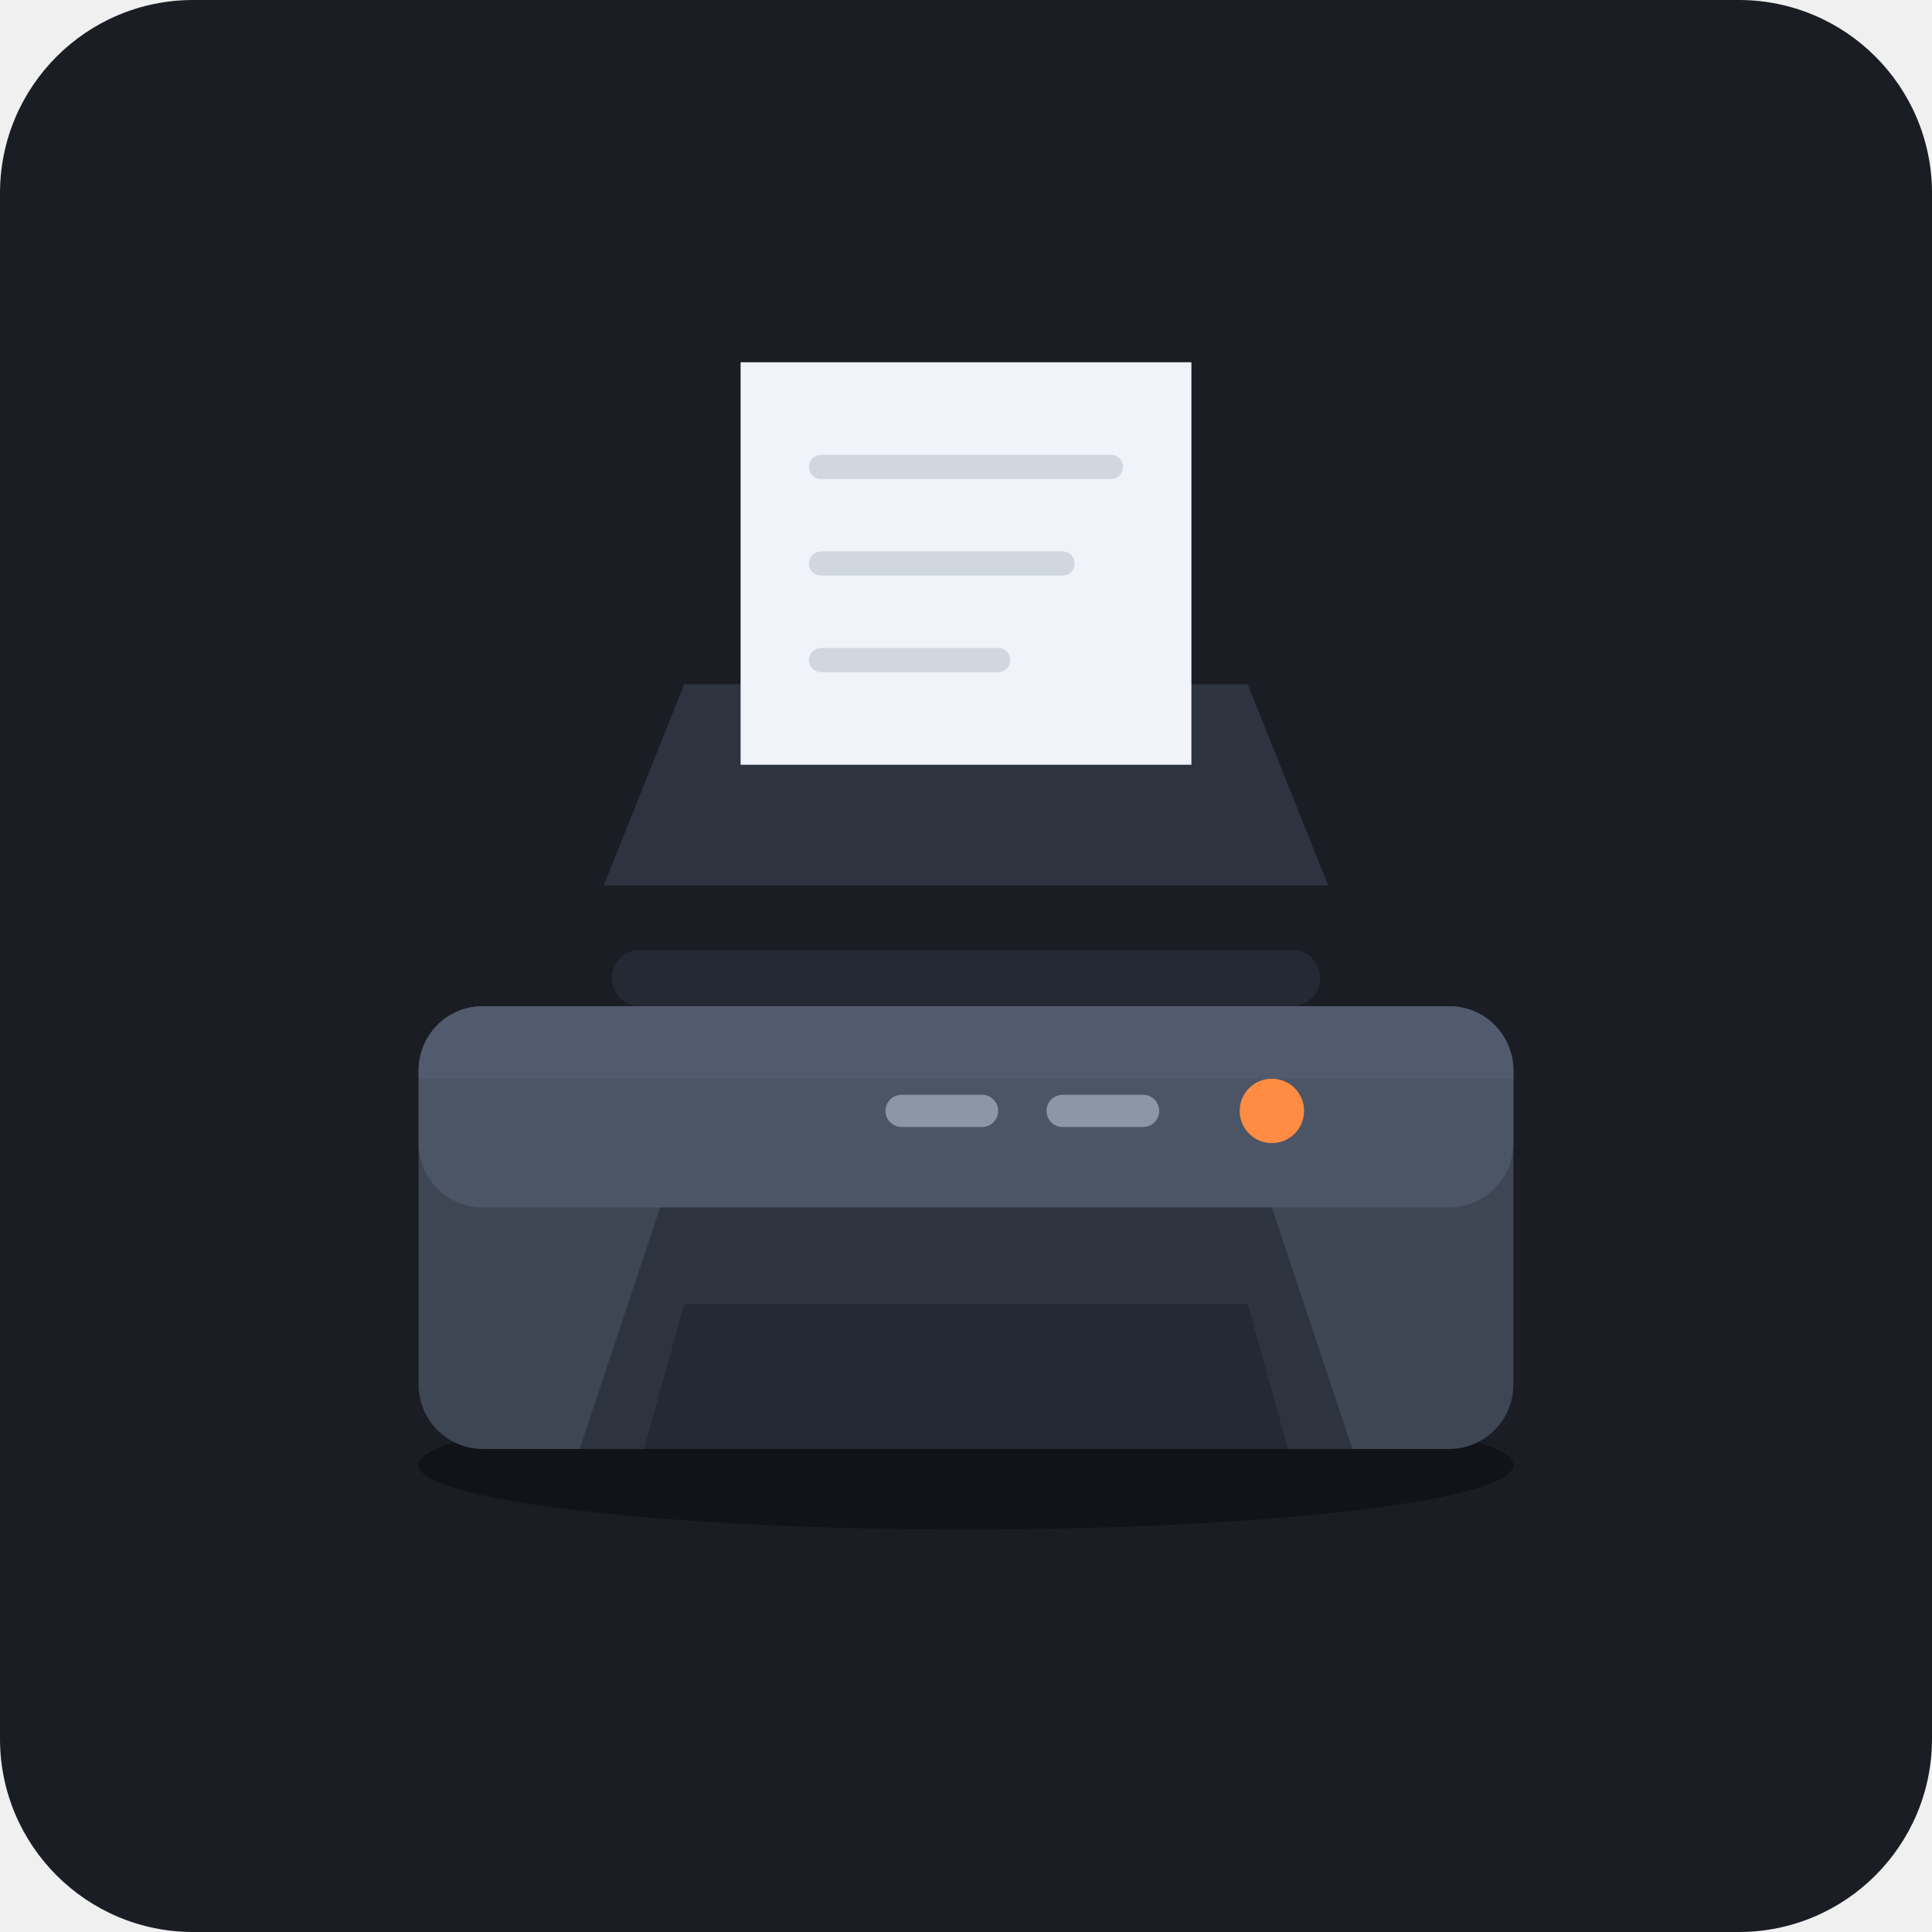
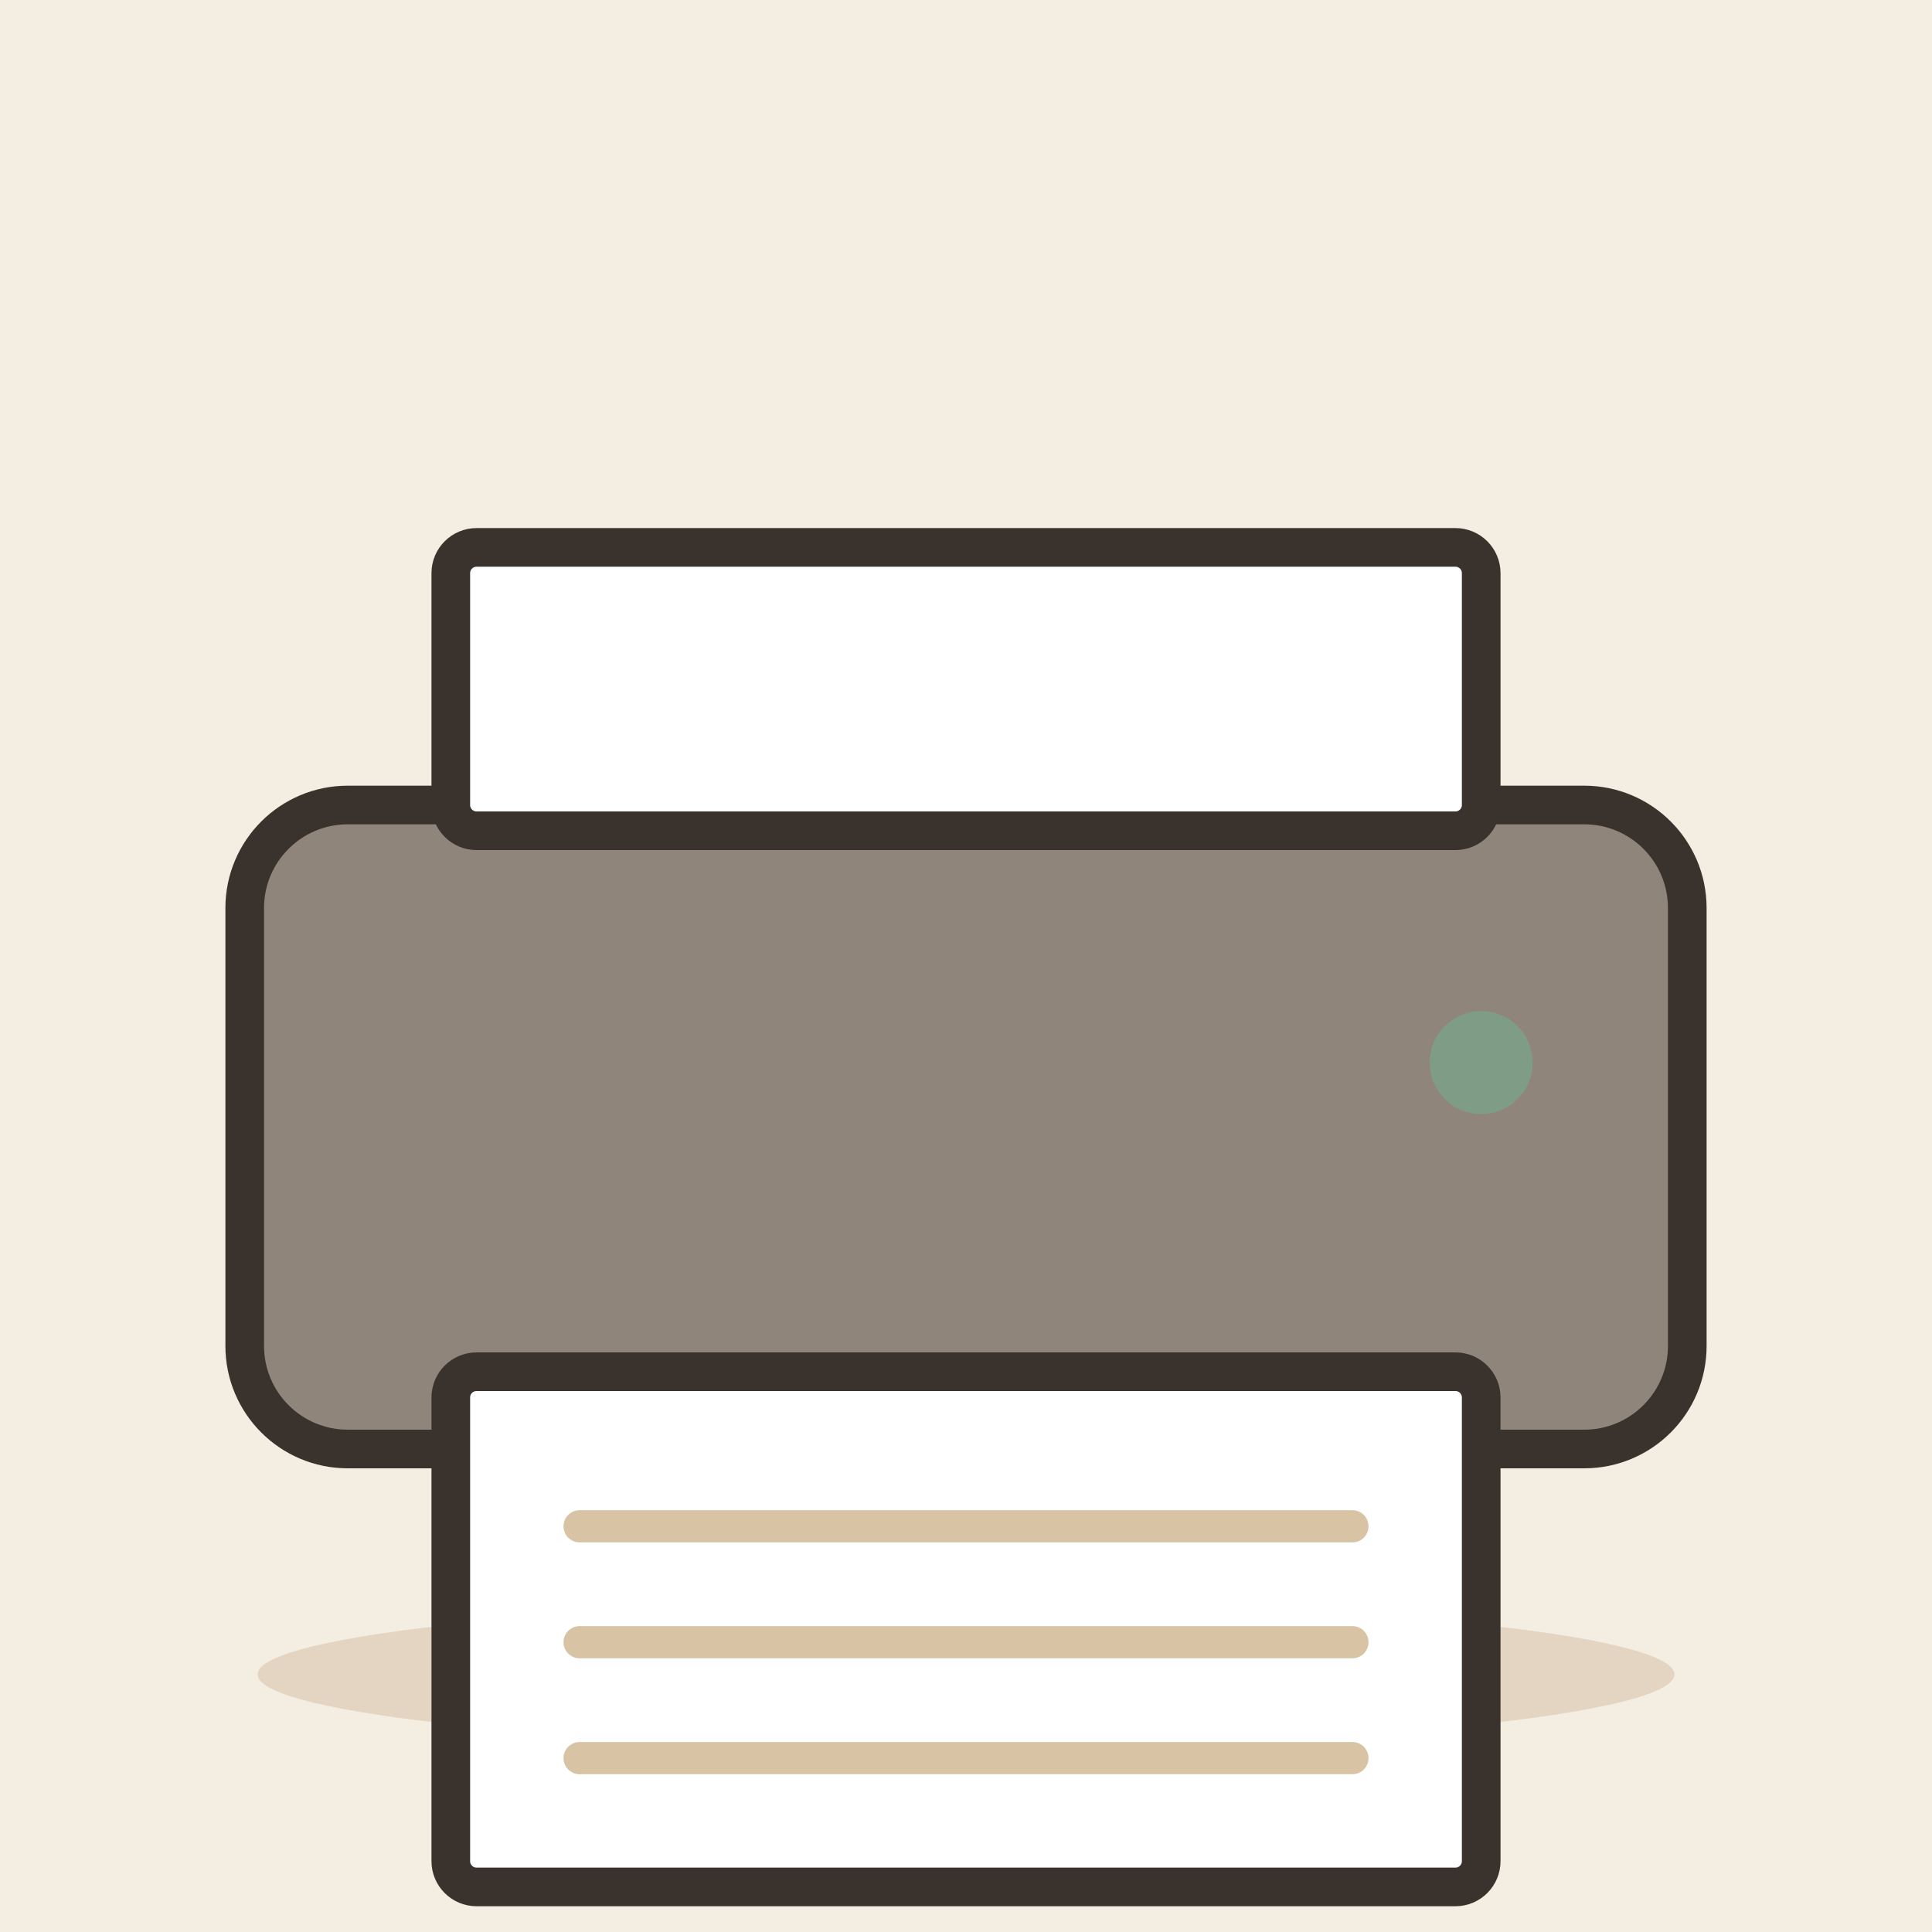
- <svg xmlns="http://www.w3.org/2000/svg" viewBox="0 0 240 240">
-   <rect width="240" height="240" rx="24" fill="#1A1D24" />
-   <ellipse cx="120" cy="182" rx="68" ry="8" fill="#111318" />
-   <path d="M85 85 L155 85 L165 110 L75 110 Z" fill="#2D333F" />
-   <g>
-     <path d="M92 45 L148 45 L148 95 L92 95 Z" fill="#F0F3F9" />
-     <line x1="102" y1="58" x2="138" y2="58" stroke="#D0D7DE" stroke-width="3" stroke-linecap="round" />
-     <line x1="102" y1="70" x2="132" y2="70" stroke="#D0D7DE" stroke-width="3" stroke-linecap="round" />
-     <line x1="102" y1="82" x2="124" y2="82" stroke="#D0D7DE" stroke-width="3" stroke-linecap="round" />
+ <svg xmlns="http://www.w3.org/2000/svg" viewBox="0 0 240 240" data-style="editorial">
+   <rect width="240" height="240" fill="#F4EDE2" />
+   <ellipse cx="120" cy="208" rx="88" ry="9" fill="#E3D5C1" />
+   <g transform="translate(120 180) scale(1.6 1.6)">
+     <rect x="-56" y="-50" width="112" height="50" rx="8" fill="#8F857A" stroke="#3A332D" stroke-width="3" stroke-linecap="round" stroke-linejoin="round" />
+     <rect x="-40" y="-70" width="80" height="22" rx="2" fill="#FFFFFF" stroke="#3A332D" stroke-width="3" stroke-linecap="round" stroke-linejoin="round" />
+     <rect x="-40" y="-6" width="80" height="40" rx="2" fill="#FFFFFF" stroke="#3A332D" stroke-width="3" stroke-linecap="round" stroke-linejoin="round" />
+     <path d="M-30 6L30 6" stroke="#D8C3A5" stroke-width="2.5" stroke-linecap="round" fill="none" />
+     <path d="M-30 15L30 15" stroke="#D8C3A5" stroke-width="2.5" stroke-linecap="round" fill="none" />
+     <path d="M-30 24L30 24" stroke="#D8C3A5" stroke-width="2.5" stroke-linecap="round" fill="none" />
+     <circle cx="40" cy="-30" r="4" fill="#7E9C86" />
  </g>
-   <rect x="52" y="125" width="136" height="55" rx="8" fill="#3E4553" />
-   <rect x="52" y="125" width="136" height="25" rx="8" fill="#4C5565" />
-   <path d="M72 180 L168 180 L158 150 L82 150 Z" fill="#2D333F" />
-   <path d="M80 180 L160 180 L155 162 L85 162 Z" fill="#242933" />
-   <circle cx="158" cy="138" r="4" fill="#FF8C42" />
-   <rect x="130" y="136" width="14" height="4" rx="2" fill="#8C96A5" />
-   <rect x="110" y="136" width="14" height="4" rx="2" fill="#8C96A5" />
-   <rect x="76" y="118" width="88" height="7" rx="3.5" fill="#242933" />
-   <path d="M52 133 C52 129 55 125 60 125 L180 125 C185 125 188 129 188 133 L188 134 L52 134 Z" fill="#5A6578" opacity="0.4" />
</svg>
